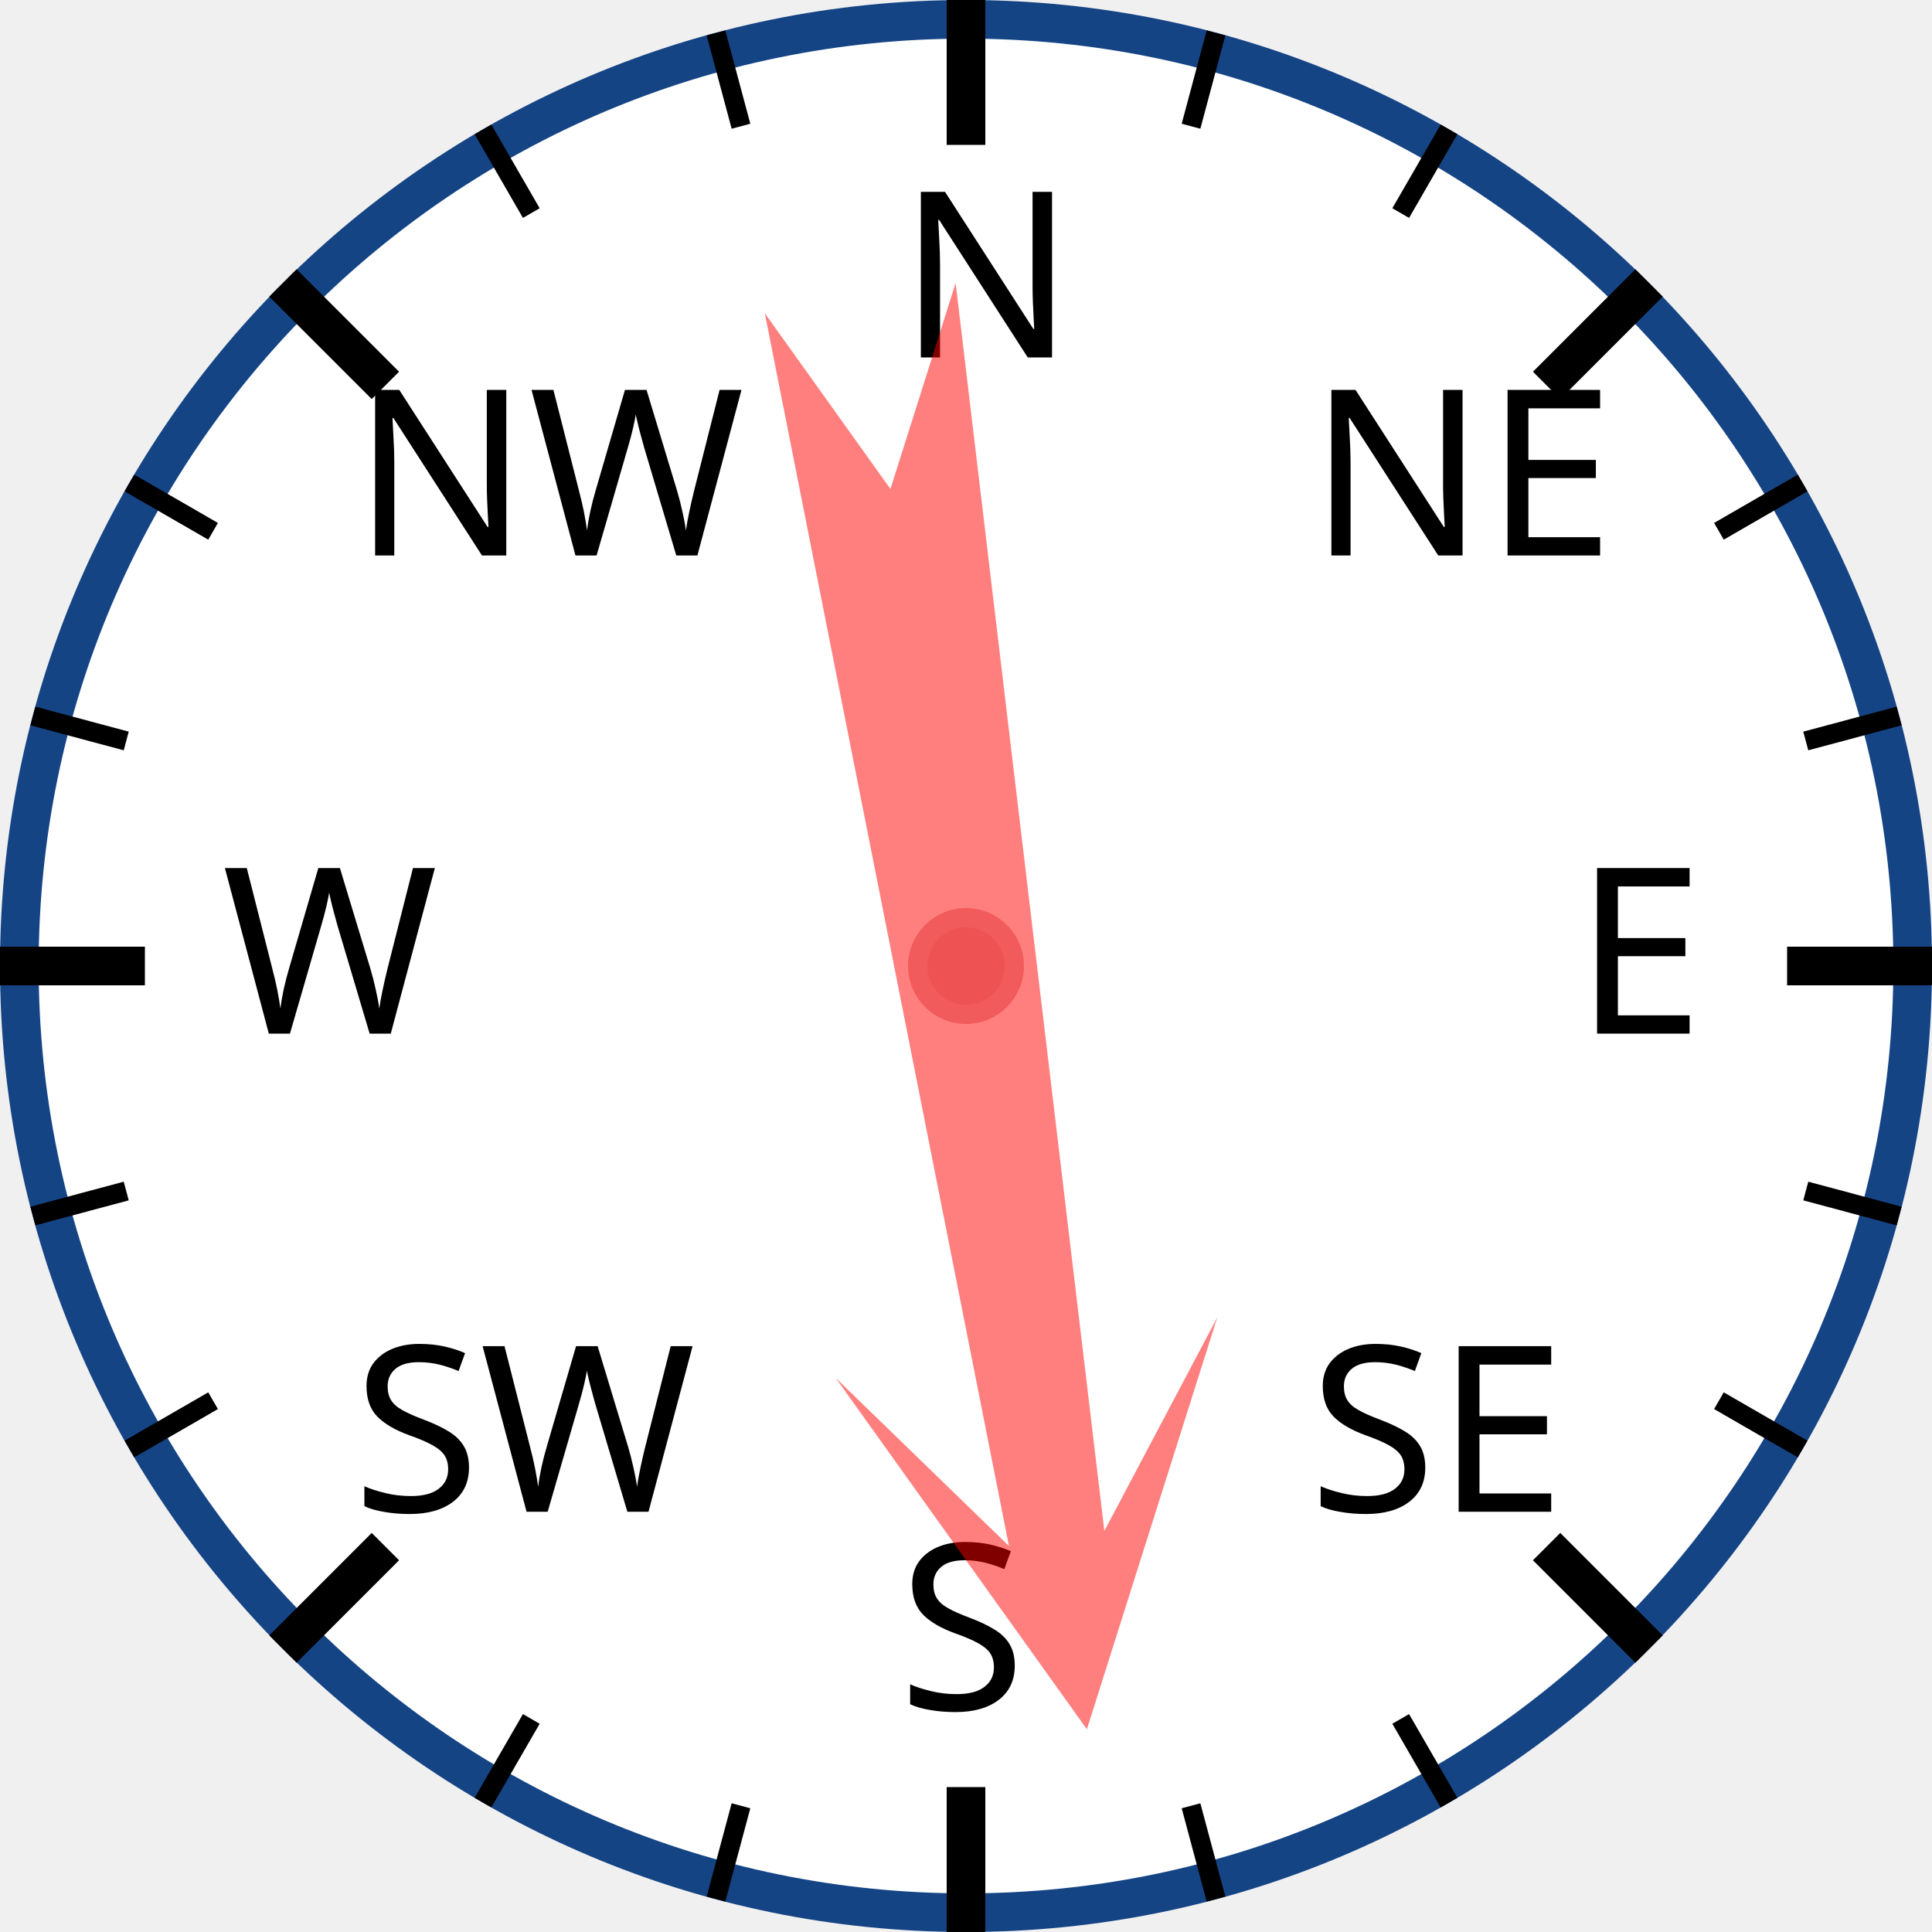
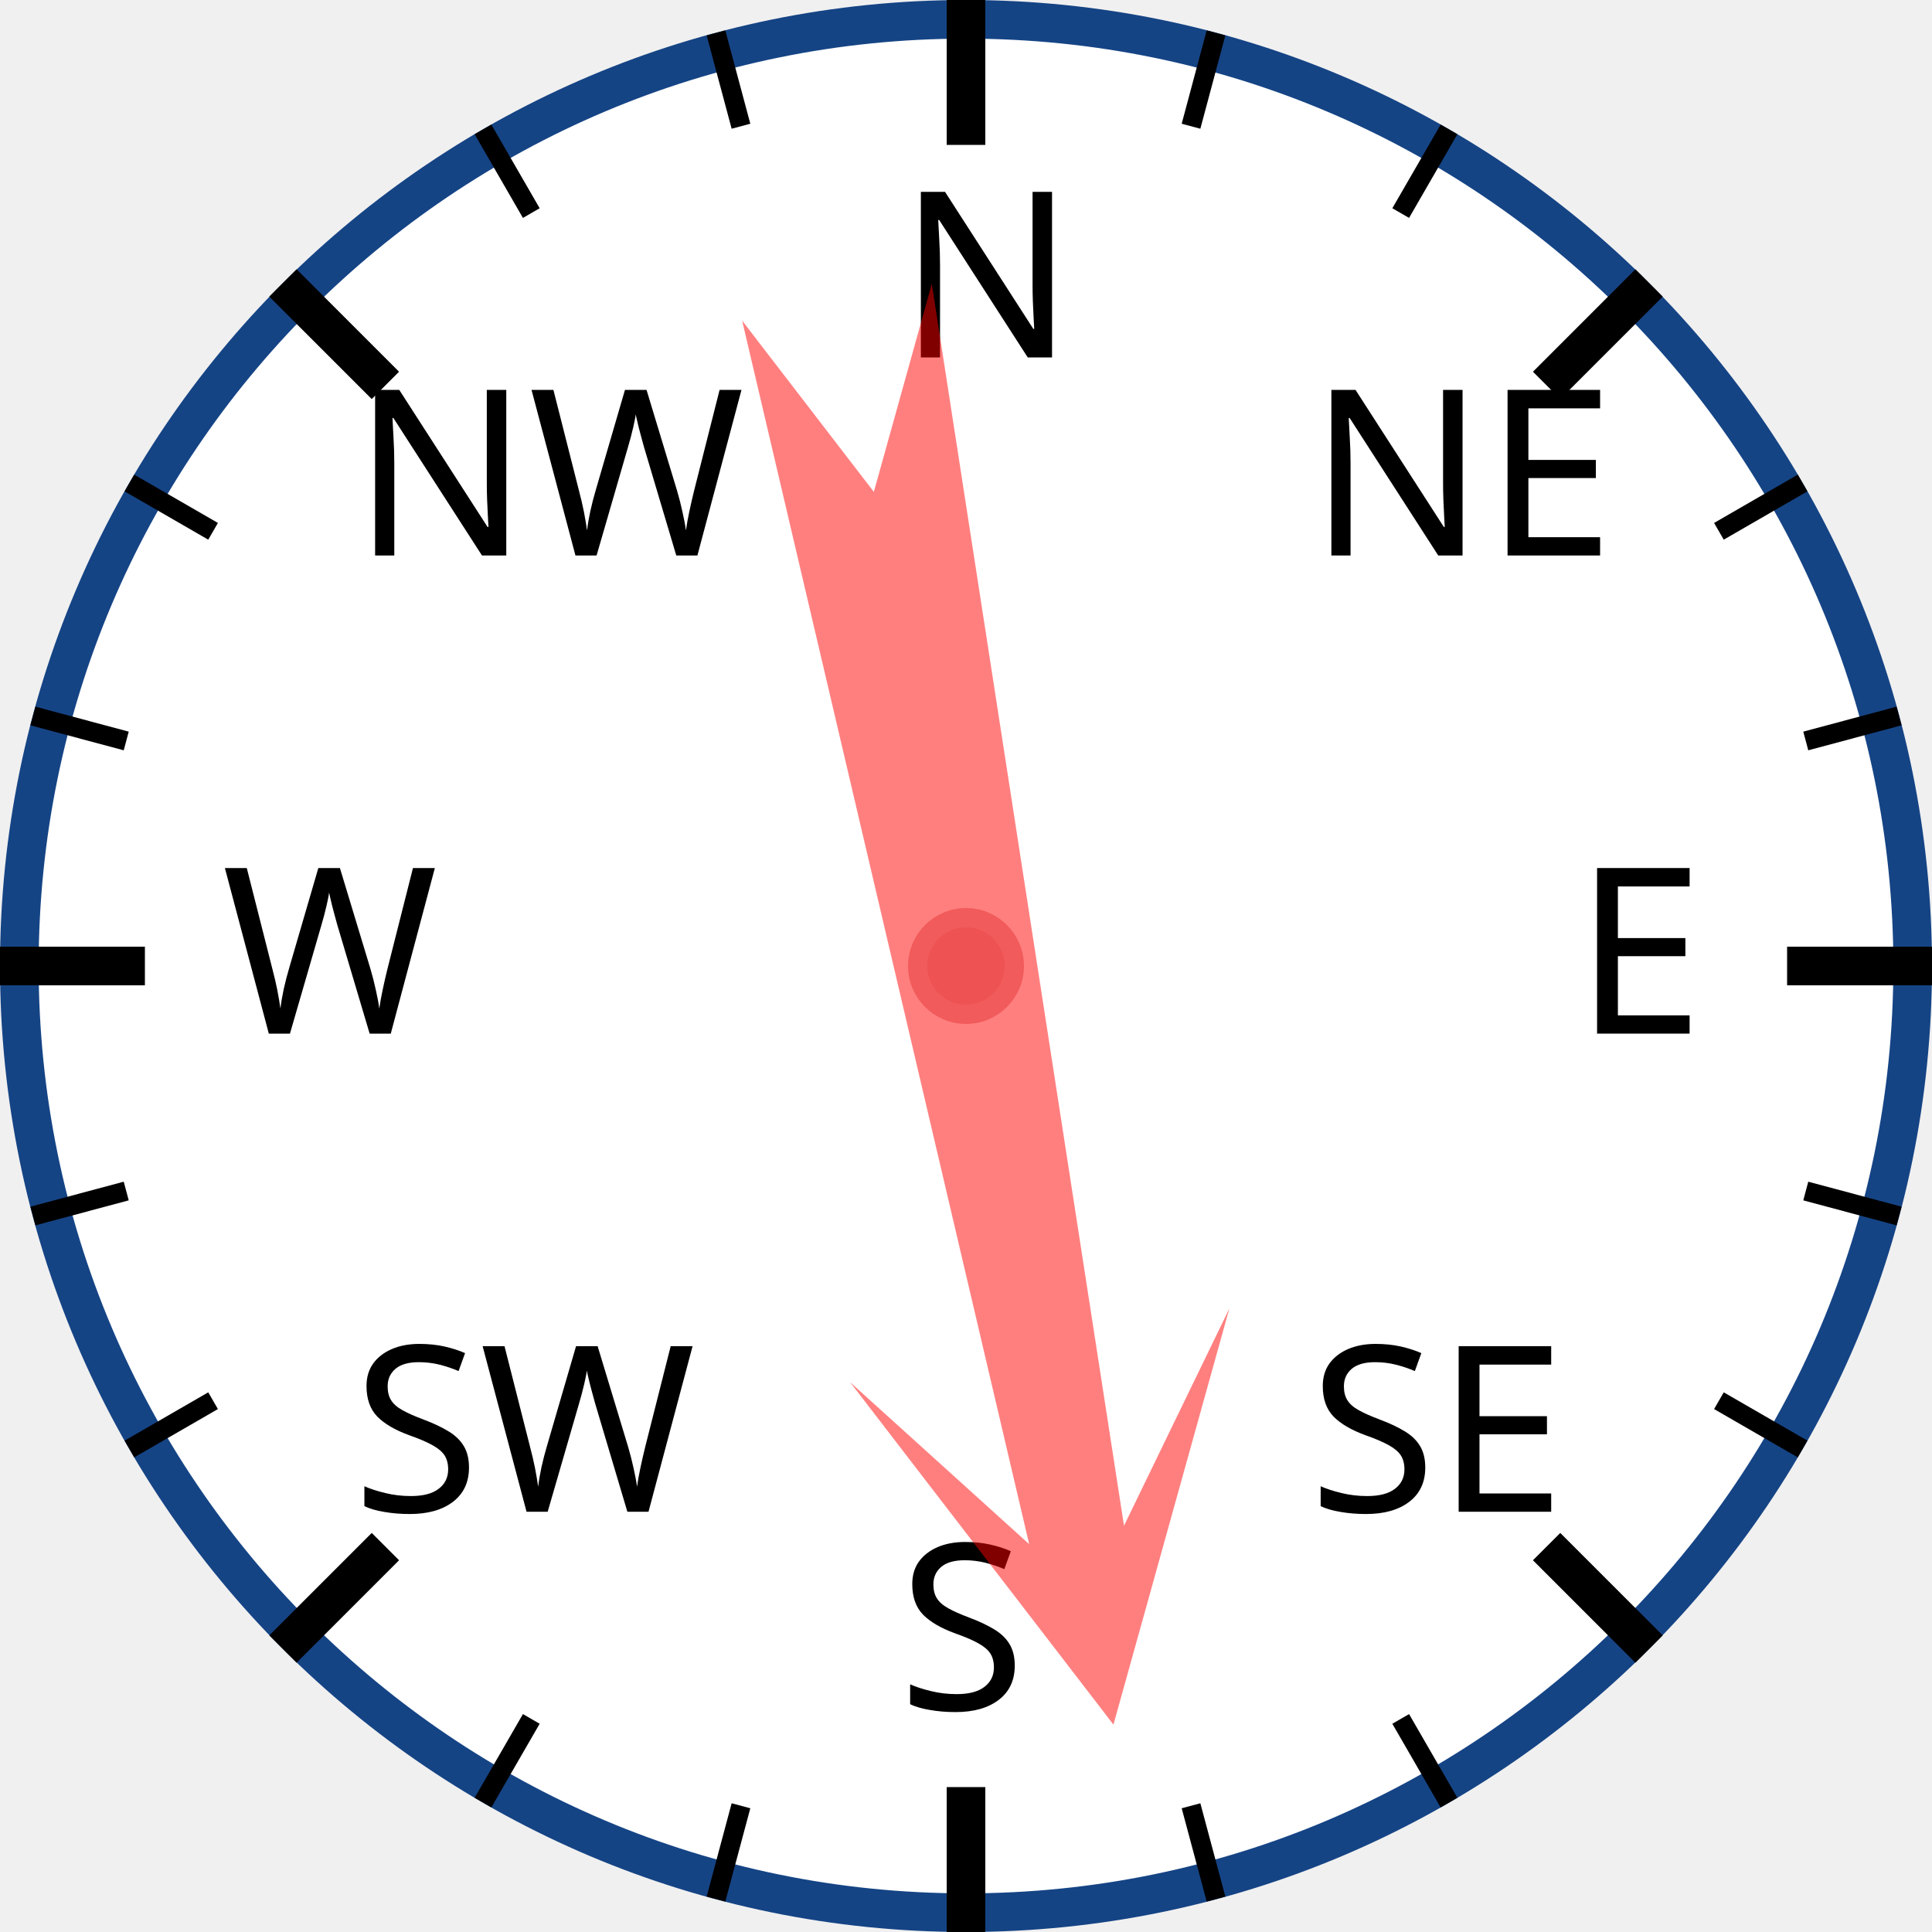
<svg xmlns="http://www.w3.org/2000/svg" width="120px" height="120px" viewBox="0 0 200 200">
  <circle cx="100" cy="100" r="98" style="fill: white; stroke: #154485; stroke-width: 4;" />
  <text x="93.0" y="37.0" style="font-family: sans-serif; font-size: 18pt;">N</text>
  <line x1="100.0" y1="0.0" x2="100.0" y2="15.0" style="stroke: black; stroke-width: 4;" />
  <line x1="74.118" y1="3.407" x2="76.706" y2="13.067" style="stroke: black; stroke-width: 2;" />
  <line x1="50" y1="13.397" x2="55" y2="22.058" style="stroke: black; stroke-width: 2;" />
  <text x="36.503" y="57.503" style="font-family: sans-serif; font-size: 18pt;">NW</text>
  <line x1="29.289" y1="29.289" x2="39.896" y2="39.896" style="stroke: black; stroke-width: 4;" />
  <line x1="13.397" y1="50" x2="22.058" y2="55" style="stroke: black; stroke-width: 2;" />
  <line x1="3.407" y1="74.118" x2="13.067" y2="76.706" style="stroke: black; stroke-width: 2;" />
  <text x="23.0" y="107.0" style="font-family: sans-serif; font-size: 18pt;">W</text>
  <line x1="0.0" y1="100.0" x2="15.0" y2="100.0" style="stroke: black; stroke-width: 4;" />
  <line x1="3.407" y1="125.882" x2="13.067" y2="123.294" style="stroke: black; stroke-width: 2;" />
  <line x1="13.397" y1="150" x2="22.058" y2="145" style="stroke: black; stroke-width: 2;" />
  <text x="36.503" y="156.497" style="font-family: sans-serif; font-size: 18pt;">SW</text>
  <line x1="29.289" y1="170.711" x2="39.896" y2="160.104" style="stroke: black; stroke-width: 4;" />
  <line x1="50" y1="186.603" x2="55" y2="177.942" style="stroke: black; stroke-width: 2;" />
  <line x1="74.118" y1="196.593" x2="76.706" y2="186.933" style="stroke: black; stroke-width: 2;" />
  <text x="93" y="177.0" style="font-family: sans-serif; font-size: 18pt;">S</text>
  <line x1="100" y1="200.0" x2="100" y2="185.0" style="stroke: black; stroke-width: 4;" />
  <line x1="125.882" y1="196.593" x2="123.294" y2="186.933" style="stroke: black; stroke-width: 2;" />
  <line x1="150.0" y1="186.603" x2="145.0" y2="177.942" style="stroke: black; stroke-width: 2;" />
  <text x="135.497" y="156.497" style="font-family: sans-serif; font-size: 18pt;">SE</text>
  <line x1="170.711" y1="170.711" x2="160.104" y2="160.104" style="stroke: black; stroke-width: 4;" />
  <line x1="186.603" y1="150" x2="177.942" y2="145" style="stroke: black; stroke-width: 2;" />
  <line x1="196.593" y1="125.882" x2="186.933" y2="123.294" style="stroke: black; stroke-width: 2;" />
  <text x="163.0" y="107" style="font-family: sans-serif; font-size: 18pt;">E</text>
  <line x1="200.0" y1="100" x2="185.0" y2="100" style="stroke: black; stroke-width: 4;" />
  <line x1="196.593" y1="74.118" x2="186.933" y2="76.706" style="stroke: black; stroke-width: 2;" />
  <line x1="186.603" y1="50" x2="177.942" y2="55" style="stroke: black; stroke-width: 2;" />
  <text x="135.497" y="57.503" style="font-family: sans-serif; font-size: 18pt;">NE</text>
  <line x1="170.711" y1="29.289" x2="160.104" y2="39.896" style="stroke: black; stroke-width: 4;" />
  <line x1="150" y1="13.397" x2="145" y2="22.058" style="stroke: black; stroke-width: 2;" />
  <line x1="125.882" y1="3.407" x2="123.294" y2="13.067" style="stroke: black; stroke-width: 2;" />
-   <polygon points="100 20 120 60 105 40 110 170 100 150 90 170 95 40 80 60" style="fill: red; fill-opacity: 0.5;" transform="rotate(171,100,100)" />
+   <polygon points="100 20 120 60 105 40 110 170 100 150 90 170 95 40 80 60" style="fill: red; fill-opacity: 0.5;" transform="rotate(169,100,100)" />
  <circle cx="100" cy="100" r="5" style="fill: #EE5252; stroke: #F25B5B; stroke-width: 2;" />
</svg>
